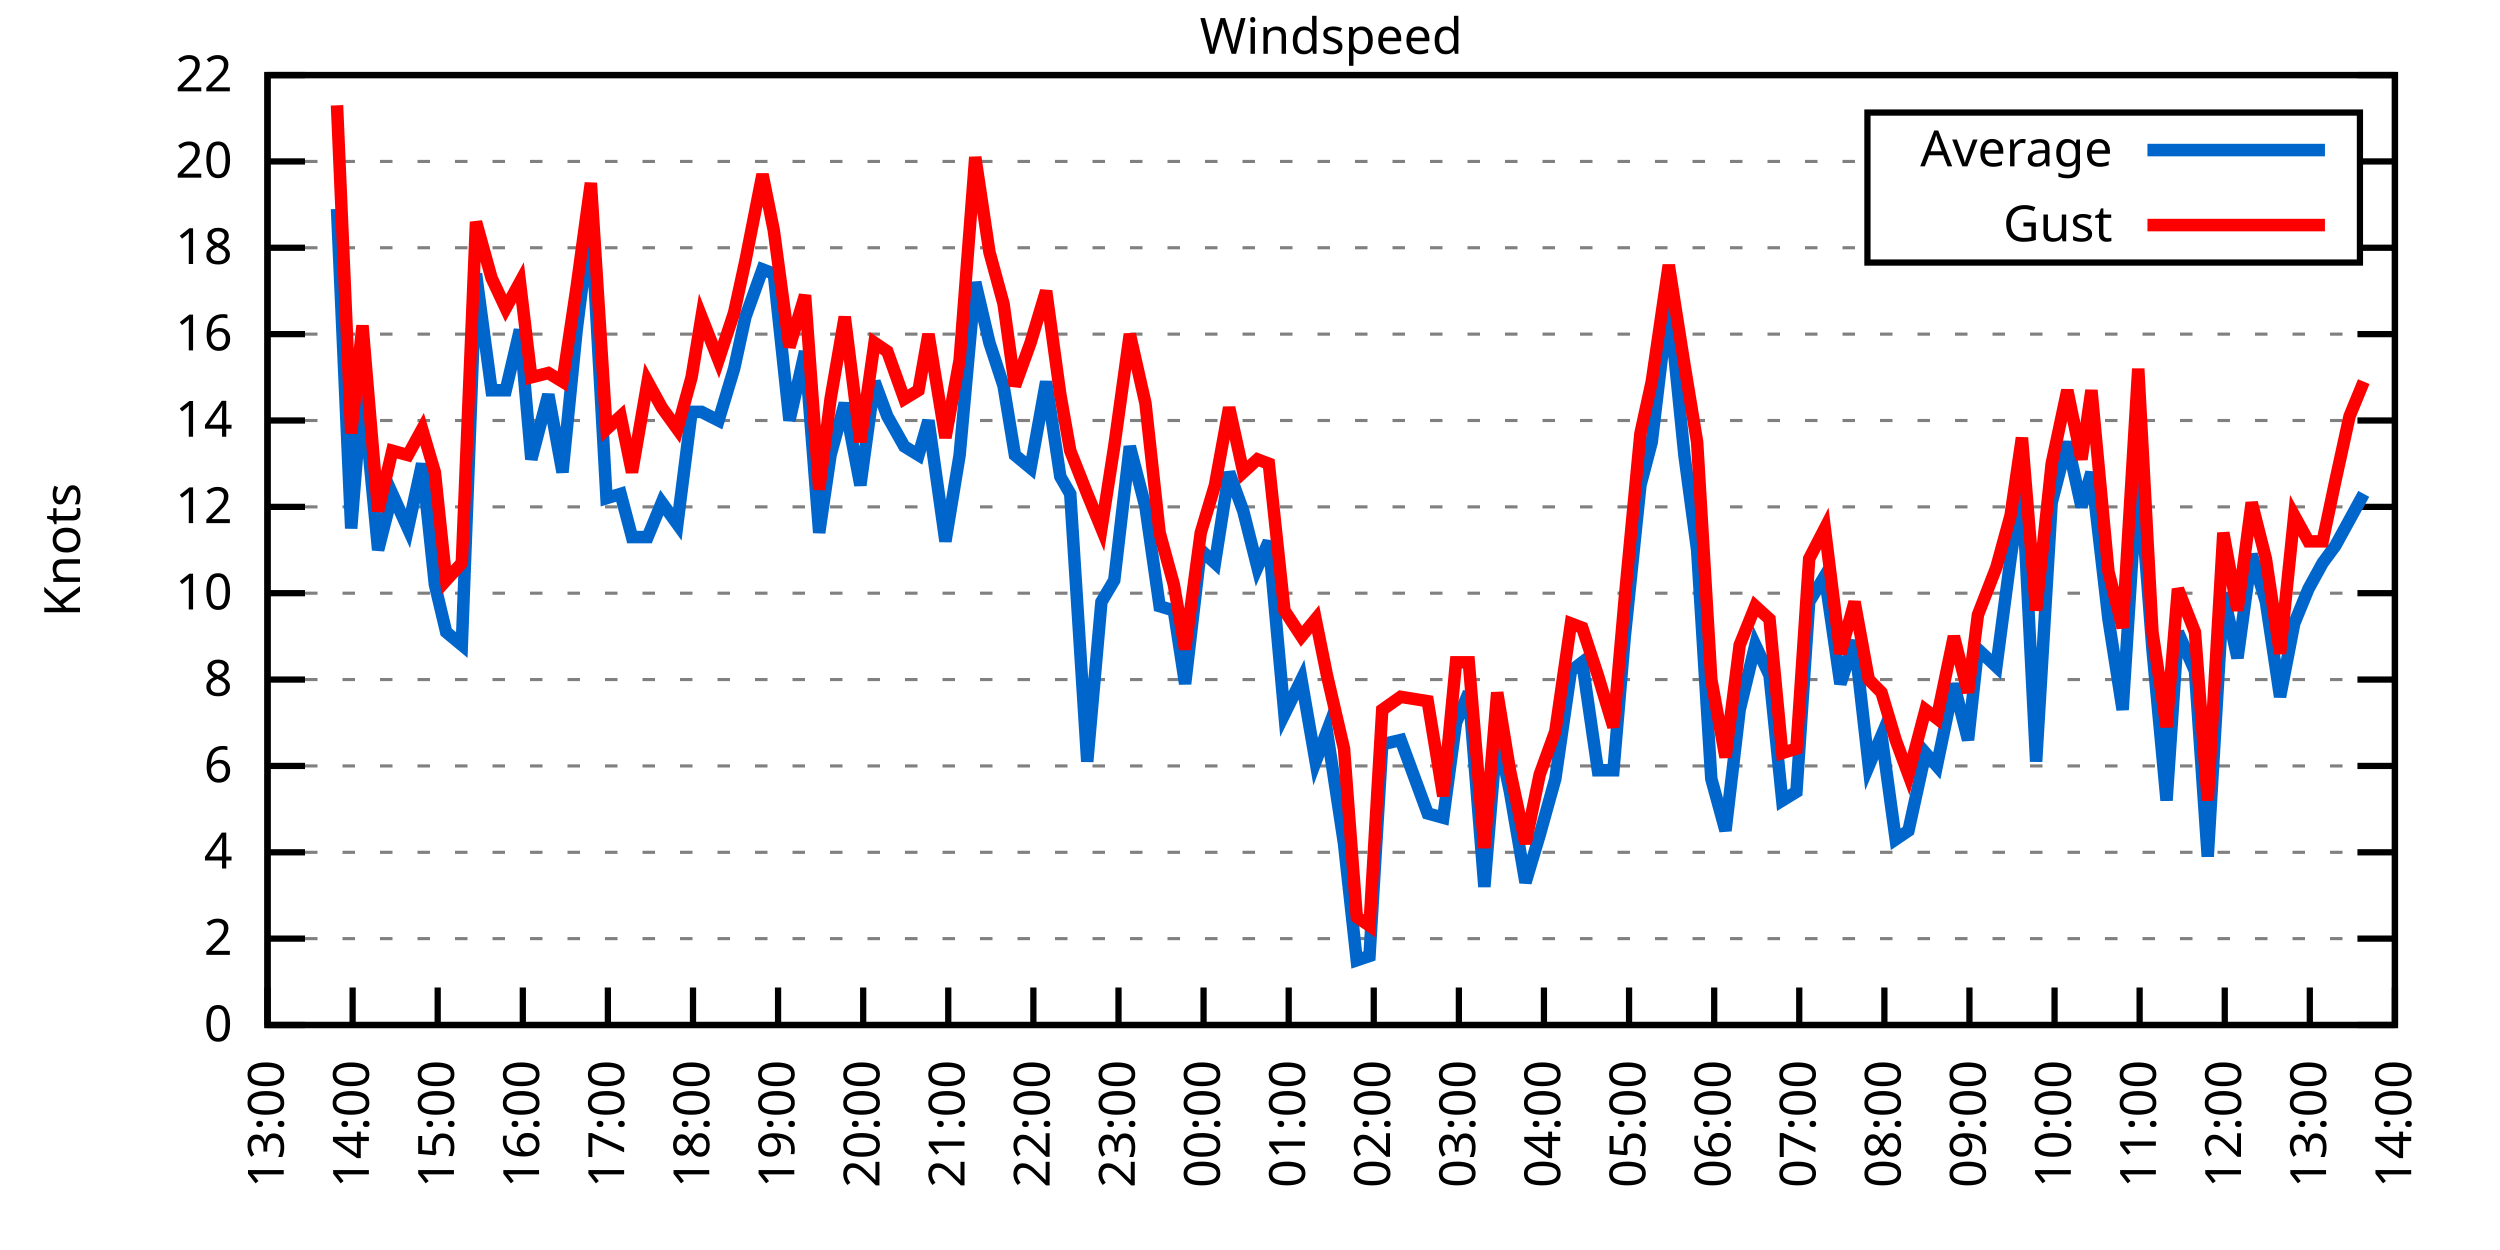
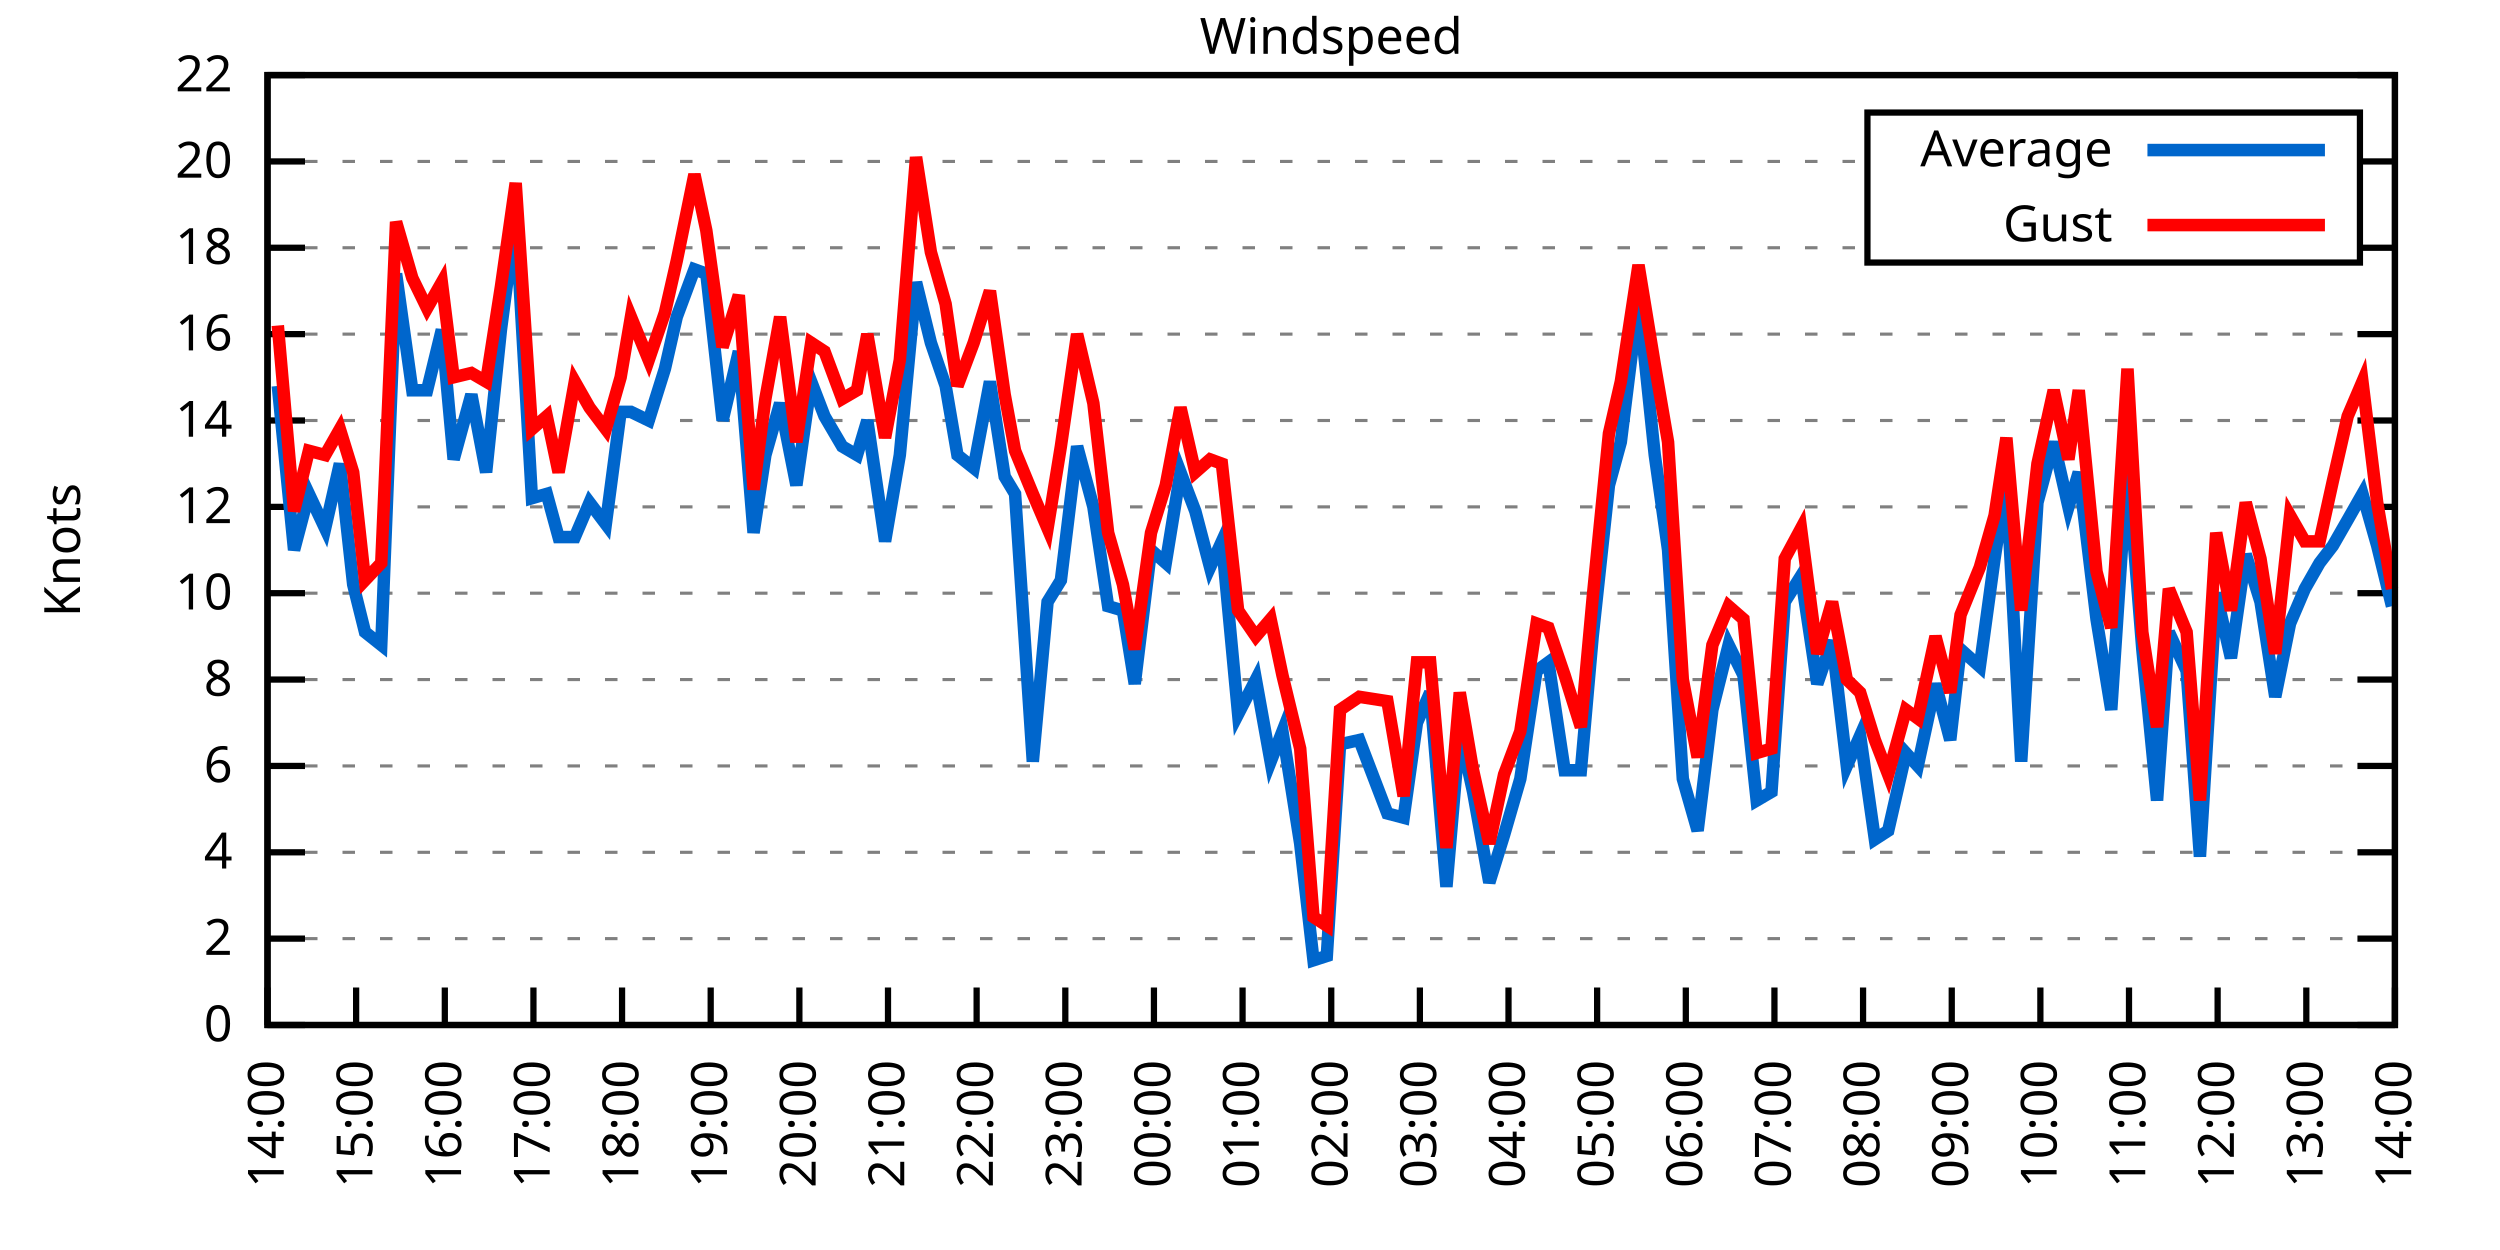
<svg xmlns="http://www.w3.org/2000/svg" xmlns:xlink="http://www.w3.org/1999/xlink" width="400" height="200" viewBox="0 0 400 200">
  <g id="gnuplot_canvas">
    <rect x="0" y="0" width="400" height="200" fill="none" />
    <defs>
      <circle id="gpDot" r="0.5" stroke-width="0.5" stroke="currentColor" />
      <path id="gpPt0" stroke-width="0.333" stroke="currentColor" d="M-1,0 h2 M0,-1 v2" />
      <path id="gpPt1" stroke-width="0.333" stroke="currentColor" d="M-1,-1 L1,1 M1,-1 L-1,1" />
      <path id="gpPt2" stroke-width="0.333" stroke="currentColor" d="M-1,0 L1,0 M0,-1 L0,1 M-1,-1 L1,1 M-1,1 L1,-1" />
      <rect id="gpPt3" stroke-width="0.333" stroke="currentColor" x="-1" y="-1" width="2" height="2" />
      <rect id="gpPt4" stroke-width="0.333" stroke="currentColor" fill="currentColor" x="-1" y="-1" width="2" height="2" />
      <circle id="gpPt5" stroke-width="0.333" stroke="currentColor" cx="0" cy="0" r="1" />
      <use xlink:href="#gpPt5" id="gpPt6" fill="currentColor" stroke="none" />
      <path id="gpPt7" stroke-width="0.333" stroke="currentColor" d="M0,-1.33 L-1.33,0.67 L1.33,0.67 z" />
      <use xlink:href="#gpPt7" id="gpPt8" fill="currentColor" stroke="none" />
      <use xlink:href="#gpPt7" id="gpPt9" stroke="currentColor" transform="rotate(180)" />
      <use xlink:href="#gpPt9" id="gpPt10" fill="currentColor" stroke="none" />
      <use xlink:href="#gpPt3" id="gpPt11" stroke="currentColor" transform="rotate(45)" />
      <use xlink:href="#gpPt11" id="gpPt12" fill="currentColor" stroke="none" />
      <path id="gpPt13" stroke-width="0.333" stroke="currentColor" d="M0,1.330 L1.265,0.411 L0.782,-1.067 L-0.782,-1.076 L-1.265,0.411 z" />
      <use xlink:href="#gpPt13" id="gpPt14" fill="currentColor" stroke="none" />
      <filter id="textbox" filterUnits="objectBoundingBox" x="0" y="0" height="1" width="1">
        <feFlood flood-color="white" flood-opacity="1" result="bgnd" />
        <feComposite in="SourceGraphic" in2="bgnd" operator="atop" />
      </filter>
      <filter id="greybox" filterUnits="objectBoundingBox" x="0" y="0" height="1" width="1">
        <feFlood flood-color="lightgrey" flood-opacity="1" result="grey" />
        <feComposite in="SourceGraphic" in2="grey" operator="atop" />
      </filter>
    </defs>
    <g fill="none" color="white" stroke="currentColor" stroke-width="1.00" stroke-linecap="butt" stroke-linejoin="miter">
</g>
    <g fill="none" color="black" stroke="currentColor" stroke-width="1.00" stroke-linecap="butt" stroke-linejoin="miter">
      <g stroke="none" shape-rendering="crispEdges">
        <polygon fill="rgb(255, 255, 255)" points="42.80,164.00 383.18,164.00 383.18,12.02 42.80,12.02 " />
      </g>
    </g>
    <g fill="none" color="black" stroke="currentColor" stroke-width="1.00" stroke-linecap="butt" stroke-linejoin="miter">
</g>
    <g fill="none" color="black" stroke="black" stroke-width="0.50" stroke-linecap="butt" stroke-linejoin="miter">
</g>
    <g fill="none" color="gray" stroke="currentColor" stroke-width="0.50" stroke-linecap="butt" stroke-linejoin="miter">
      <path stroke="gray" stroke-dasharray="2,4" class="gridline" d="M42.80,164.00 L383.19,164.00  " />
    </g>
    <g fill="none" color="gray" stroke="gray" stroke-width="1.00" stroke-linecap="butt" stroke-linejoin="miter">
</g>
    <g fill="none" color="black" stroke="currentColor" stroke-width="1.00" stroke-linecap="butt" stroke-linejoin="miter">
      <path stroke="black" d="M42.80,164.00 L48.80,164.00 M383.19,164.00 L377.19,164.00  " />
      <g transform="translate(37.20,166.60)" stroke="none" fill="black" font-family="Sans" font-size="8.00" text-anchor="end">
        <text>
          <tspan font-family="Sans"> 0</tspan>
        </text>
      </g>
    </g>
    <g fill="none" color="black" stroke="currentColor" stroke-width="1.00" stroke-linecap="butt" stroke-linejoin="miter">
</g>
    <g fill="none" color="black" stroke="black" stroke-width="0.50" stroke-linecap="butt" stroke-linejoin="miter">
</g>
    <g fill="none" color="gray" stroke="currentColor" stroke-width="0.50" stroke-linecap="butt" stroke-linejoin="miter">
      <path stroke="gray" stroke-dasharray="2,4" class="gridline" d="M42.80,150.18 L383.19,150.18  " />
    </g>
    <g fill="none" color="gray" stroke="gray" stroke-width="1.00" stroke-linecap="butt" stroke-linejoin="miter">
</g>
    <g fill="none" color="black" stroke="currentColor" stroke-width="1.00" stroke-linecap="butt" stroke-linejoin="miter">
      <path stroke="black" d="M42.80,150.18 L48.80,150.18 M383.19,150.18 L377.19,150.18  " />
      <g transform="translate(37.20,152.78)" stroke="none" fill="black" font-family="Sans" font-size="8.00" text-anchor="end">
        <text>
          <tspan font-family="Sans"> 2</tspan>
        </text>
      </g>
    </g>
    <g fill="none" color="black" stroke="currentColor" stroke-width="1.00" stroke-linecap="butt" stroke-linejoin="miter">
</g>
    <g fill="none" color="black" stroke="black" stroke-width="0.50" stroke-linecap="butt" stroke-linejoin="miter">
</g>
    <g fill="none" color="gray" stroke="currentColor" stroke-width="0.50" stroke-linecap="butt" stroke-linejoin="miter">
      <path stroke="gray" stroke-dasharray="2,4" class="gridline" d="M42.80,136.37 L383.19,136.37  " />
    </g>
    <g fill="none" color="gray" stroke="gray" stroke-width="1.00" stroke-linecap="butt" stroke-linejoin="miter">
</g>
    <g fill="none" color="black" stroke="currentColor" stroke-width="1.00" stroke-linecap="butt" stroke-linejoin="miter">
      <path stroke="black" d="M42.80,136.37 L48.80,136.37 M383.19,136.37 L377.19,136.37  " />
      <g transform="translate(37.20,138.97)" stroke="none" fill="black" font-family="Sans" font-size="8.00" text-anchor="end">
        <text>
          <tspan font-family="Sans"> 4</tspan>
        </text>
      </g>
    </g>
    <g fill="none" color="black" stroke="currentColor" stroke-width="1.00" stroke-linecap="butt" stroke-linejoin="miter">
</g>
    <g fill="none" color="black" stroke="black" stroke-width="0.50" stroke-linecap="butt" stroke-linejoin="miter">
</g>
    <g fill="none" color="gray" stroke="currentColor" stroke-width="0.50" stroke-linecap="butt" stroke-linejoin="miter">
      <path stroke="gray" stroke-dasharray="2,4" class="gridline" d="M42.80,122.55 L383.19,122.55  " />
    </g>
    <g fill="none" color="gray" stroke="gray" stroke-width="1.00" stroke-linecap="butt" stroke-linejoin="miter">
</g>
    <g fill="none" color="black" stroke="currentColor" stroke-width="1.00" stroke-linecap="butt" stroke-linejoin="miter">
      <path stroke="black" d="M42.80,122.55 L48.80,122.55 M383.19,122.55 L377.19,122.55  " />
      <g transform="translate(37.20,125.15)" stroke="none" fill="black" font-family="Sans" font-size="8.00" text-anchor="end">
        <text>
          <tspan font-family="Sans"> 6</tspan>
        </text>
      </g>
    </g>
    <g fill="none" color="black" stroke="currentColor" stroke-width="1.00" stroke-linecap="butt" stroke-linejoin="miter">
</g>
    <g fill="none" color="black" stroke="black" stroke-width="0.50" stroke-linecap="butt" stroke-linejoin="miter">
</g>
    <g fill="none" color="gray" stroke="currentColor" stroke-width="0.50" stroke-linecap="butt" stroke-linejoin="miter">
      <path stroke="gray" stroke-dasharray="2,4" class="gridline" d="M42.80,108.73 L383.19,108.73  " />
    </g>
    <g fill="none" color="gray" stroke="gray" stroke-width="1.00" stroke-linecap="butt" stroke-linejoin="miter">
</g>
    <g fill="none" color="black" stroke="currentColor" stroke-width="1.00" stroke-linecap="butt" stroke-linejoin="miter">
      <path stroke="black" d="M42.80,108.73 L48.80,108.73 M383.19,108.73 L377.19,108.73  " />
      <g transform="translate(37.20,111.33)" stroke="none" fill="black" font-family="Sans" font-size="8.00" text-anchor="end">
        <text>
          <tspan font-family="Sans"> 8</tspan>
        </text>
      </g>
    </g>
    <g fill="none" color="black" stroke="currentColor" stroke-width="1.00" stroke-linecap="butt" stroke-linejoin="miter">
</g>
    <g fill="none" color="black" stroke="black" stroke-width="0.50" stroke-linecap="butt" stroke-linejoin="miter">
</g>
    <g fill="none" color="gray" stroke="currentColor" stroke-width="0.50" stroke-linecap="butt" stroke-linejoin="miter">
      <path stroke="gray" stroke-dasharray="2,4" class="gridline" d="M42.80,94.91 L383.19,94.91  " />
    </g>
    <g fill="none" color="gray" stroke="gray" stroke-width="1.00" stroke-linecap="butt" stroke-linejoin="miter">
</g>
    <g fill="none" color="black" stroke="currentColor" stroke-width="1.00" stroke-linecap="butt" stroke-linejoin="miter">
      <path stroke="black" d="M42.80,94.91 L48.80,94.91 M383.19,94.91 L377.19,94.91  " />
      <g transform="translate(37.20,97.51)" stroke="none" fill="black" font-family="Sans" font-size="8.00" text-anchor="end">
        <text>
          <tspan font-family="Sans"> 10</tspan>
        </text>
      </g>
    </g>
    <g fill="none" color="black" stroke="currentColor" stroke-width="1.00" stroke-linecap="butt" stroke-linejoin="miter">
</g>
    <g fill="none" color="black" stroke="black" stroke-width="0.50" stroke-linecap="butt" stroke-linejoin="miter">
</g>
    <g fill="none" color="gray" stroke="currentColor" stroke-width="0.50" stroke-linecap="butt" stroke-linejoin="miter">
      <path stroke="gray" stroke-dasharray="2,4" class="gridline" d="M42.80,81.10 L383.19,81.10  " />
    </g>
    <g fill="none" color="gray" stroke="gray" stroke-width="1.00" stroke-linecap="butt" stroke-linejoin="miter">
</g>
    <g fill="none" color="black" stroke="currentColor" stroke-width="1.00" stroke-linecap="butt" stroke-linejoin="miter">
      <path stroke="black" d="M42.80,81.10 L48.80,81.10 M383.19,81.10 L377.19,81.10  " />
      <g transform="translate(37.20,83.70)" stroke="none" fill="black" font-family="Sans" font-size="8.00" text-anchor="end">
        <text>
          <tspan font-family="Sans"> 12</tspan>
        </text>
      </g>
    </g>
    <g fill="none" color="black" stroke="currentColor" stroke-width="1.00" stroke-linecap="butt" stroke-linejoin="miter">
</g>
    <g fill="none" color="black" stroke="black" stroke-width="0.50" stroke-linecap="butt" stroke-linejoin="miter">
</g>
    <g fill="none" color="gray" stroke="currentColor" stroke-width="0.50" stroke-linecap="butt" stroke-linejoin="miter">
      <path stroke="gray" stroke-dasharray="2,4" class="gridline" d="M42.80,67.28 L383.19,67.28  " />
    </g>
    <g fill="none" color="gray" stroke="gray" stroke-width="1.00" stroke-linecap="butt" stroke-linejoin="miter">
</g>
    <g fill="none" color="black" stroke="currentColor" stroke-width="1.00" stroke-linecap="butt" stroke-linejoin="miter">
      <path stroke="black" d="M42.80,67.28 L48.80,67.28 M383.19,67.28 L377.19,67.28  " />
      <g transform="translate(37.20,69.88)" stroke="none" fill="black" font-family="Sans" font-size="8.00" text-anchor="end">
        <text>
          <tspan font-family="Sans"> 14</tspan>
        </text>
      </g>
    </g>
    <g fill="none" color="black" stroke="currentColor" stroke-width="1.00" stroke-linecap="butt" stroke-linejoin="miter">
</g>
    <g fill="none" color="black" stroke="black" stroke-width="0.50" stroke-linecap="butt" stroke-linejoin="miter">
</g>
    <g fill="none" color="gray" stroke="currentColor" stroke-width="0.50" stroke-linecap="butt" stroke-linejoin="miter">
      <path stroke="gray" stroke-dasharray="2,4" class="gridline" d="M42.80,53.46 L383.19,53.46  " />
    </g>
    <g fill="none" color="gray" stroke="gray" stroke-width="1.00" stroke-linecap="butt" stroke-linejoin="miter">
</g>
    <g fill="none" color="black" stroke="currentColor" stroke-width="1.00" stroke-linecap="butt" stroke-linejoin="miter">
      <path stroke="black" d="M42.80,53.46 L48.80,53.46 M383.19,53.46 L377.19,53.46  " />
      <g transform="translate(37.20,56.06)" stroke="none" fill="black" font-family="Sans" font-size="8.00" text-anchor="end">
        <text>
          <tspan font-family="Sans"> 16</tspan>
        </text>
      </g>
    </g>
    <g fill="none" color="black" stroke="currentColor" stroke-width="1.00" stroke-linecap="butt" stroke-linejoin="miter">
</g>
    <g fill="none" color="black" stroke="black" stroke-width="0.50" stroke-linecap="butt" stroke-linejoin="miter">
</g>
    <g fill="none" color="gray" stroke="currentColor" stroke-width="0.50" stroke-linecap="butt" stroke-linejoin="miter">
      <path stroke="gray" stroke-dasharray="2,4" class="gridline" d="M42.80,39.64 L298.79,39.64 M377.59,39.64 L383.19,39.64  " />
    </g>
    <g fill="none" color="gray" stroke="gray" stroke-width="1.00" stroke-linecap="butt" stroke-linejoin="miter">
</g>
    <g fill="none" color="black" stroke="currentColor" stroke-width="1.00" stroke-linecap="butt" stroke-linejoin="miter">
      <path stroke="black" d="M42.80,39.64 L48.80,39.64 M383.19,39.64 L377.19,39.64  " />
      <g transform="translate(37.20,42.24)" stroke="none" fill="black" font-family="Sans" font-size="8.00" text-anchor="end">
        <text>
          <tspan font-family="Sans"> 18</tspan>
        </text>
      </g>
    </g>
    <g fill="none" color="black" stroke="currentColor" stroke-width="1.00" stroke-linecap="butt" stroke-linejoin="miter">
</g>
    <g fill="none" color="black" stroke="black" stroke-width="0.50" stroke-linecap="butt" stroke-linejoin="miter">
</g>
    <g fill="none" color="gray" stroke="currentColor" stroke-width="0.50" stroke-linecap="butt" stroke-linejoin="miter">
      <path stroke="gray" stroke-dasharray="2,4" class="gridline" d="M42.80,25.83 L298.79,25.83 M377.59,25.83 L383.19,25.83  " />
    </g>
    <g fill="none" color="gray" stroke="gray" stroke-width="1.00" stroke-linecap="butt" stroke-linejoin="miter">
</g>
    <g fill="none" color="black" stroke="currentColor" stroke-width="1.00" stroke-linecap="butt" stroke-linejoin="miter">
      <path stroke="black" d="M42.80,25.83 L48.80,25.83 M383.19,25.83 L377.19,25.83  " />
      <g transform="translate(37.20,28.43)" stroke="none" fill="black" font-family="Sans" font-size="8.00" text-anchor="end">
        <text>
          <tspan font-family="Sans"> 20</tspan>
        </text>
      </g>
    </g>
    <g fill="none" color="black" stroke="currentColor" stroke-width="1.00" stroke-linecap="butt" stroke-linejoin="miter">
</g>
    <g fill="none" color="black" stroke="black" stroke-width="0.50" stroke-linecap="butt" stroke-linejoin="miter">
</g>
    <g fill="none" color="gray" stroke="currentColor" stroke-width="0.50" stroke-linecap="butt" stroke-linejoin="miter">
      <path stroke="gray" stroke-dasharray="2,4" class="gridline" d="M42.80,12.01 L383.19,12.01  " />
    </g>
    <g fill="none" color="gray" stroke="gray" stroke-width="1.00" stroke-linecap="butt" stroke-linejoin="miter">
</g>
    <g fill="none" color="black" stroke="currentColor" stroke-width="1.00" stroke-linecap="butt" stroke-linejoin="miter">
      <path stroke="black" d="M42.80,12.01 L48.80,12.01 M383.19,12.01 L377.19,12.01  " />
      <g transform="translate(37.20,14.61)" stroke="none" fill="black" font-family="Sans" font-size="8.00" text-anchor="end">
        <text>
          <tspan font-family="Sans"> 22</tspan>
        </text>
      </g>
    </g>
    <g fill="none" color="black" stroke="currentColor" stroke-width="1.00" stroke-linecap="butt" stroke-linejoin="miter">
      <path stroke="black" d="M42.80,164.00 L42.80,158.00  " />
      <g transform="translate(45.40,169.60) rotate(270.00)" stroke="none" fill="black" font-family="Sans" font-size="8.00" text-anchor="end">
        <text>
-           <tspan font-family="Sans">13:00</tspan>
-         </text>
-       </g>
-     </g>
-     <g fill="none" color="black" stroke="currentColor" stroke-width="1.00" stroke-linecap="butt" stroke-linejoin="miter">
-       <path stroke="black" d="M56.42,164.00 L56.42,158.00  " />
-       <g transform="translate(59.02,169.60) rotate(270.00)" stroke="none" fill="black" font-family="Sans" font-size="8.00" text-anchor="end">
-         <text>
          <tspan font-family="Sans">14:00</tspan>
        </text>
      </g>
    </g>
    <g fill="none" color="black" stroke="currentColor" stroke-width="1.00" stroke-linecap="butt" stroke-linejoin="miter">
-       <path stroke="black" d="M70.03,164.00 L70.03,158.00  " />
-       <g transform="translate(72.63,169.60) rotate(270.00)" stroke="none" fill="black" font-family="Sans" font-size="8.00" text-anchor="end">
+       <path stroke="black" d="M56.98,164.00 L56.98,158.00  " />
+       <g transform="translate(59.58,169.60) rotate(270.00)" stroke="none" fill="black" font-family="Sans" font-size="8.00" text-anchor="end">
        <text>
          <tspan font-family="Sans">15:00</tspan>
        </text>
      </g>
    </g>
    <g fill="none" color="black" stroke="currentColor" stroke-width="1.00" stroke-linecap="butt" stroke-linejoin="miter">
-       <path stroke="black" d="M83.65,164.00 L83.65,158.00  " />
-       <g transform="translate(86.25,169.60) rotate(270.00)" stroke="none" fill="black" font-family="Sans" font-size="8.00" text-anchor="end">
+       <path stroke="black" d="M71.17,164.00 L71.17,158.00  " />
+       <g transform="translate(73.77,169.60) rotate(270.00)" stroke="none" fill="black" font-family="Sans" font-size="8.00" text-anchor="end">
        <text>
          <tspan font-family="Sans">16:00</tspan>
        </text>
      </g>
    </g>
    <g fill="none" color="black" stroke="currentColor" stroke-width="1.00" stroke-linecap="butt" stroke-linejoin="miter">
-       <path stroke="black" d="M97.26,164.00 L97.26,158.00  " />
-       <g transform="translate(99.86,169.60) rotate(270.00)" stroke="none" fill="black" font-family="Sans" font-size="8.00" text-anchor="end">
+       <path stroke="black" d="M85.35,164.00 L85.35,158.00  " />
+       <g transform="translate(87.95,169.60) rotate(270.00)" stroke="none" fill="black" font-family="Sans" font-size="8.00" text-anchor="end">
        <text>
          <tspan font-family="Sans">17:00</tspan>
        </text>
      </g>
    </g>
    <g fill="none" color="black" stroke="currentColor" stroke-width="1.00" stroke-linecap="butt" stroke-linejoin="miter">
-       <path stroke="black" d="M110.88,164.00 L110.88,158.00  " />
-       <g transform="translate(113.48,169.60) rotate(270.00)" stroke="none" fill="black" font-family="Sans" font-size="8.00" text-anchor="end">
+       <path stroke="black" d="M99.53,164.00 L99.53,158.00  " />
+       <g transform="translate(102.13,169.60) rotate(270.00)" stroke="none" fill="black" font-family="Sans" font-size="8.00" text-anchor="end">
        <text>
          <tspan font-family="Sans">18:00</tspan>
        </text>
      </g>
    </g>
    <g fill="none" color="black" stroke="currentColor" stroke-width="1.00" stroke-linecap="butt" stroke-linejoin="miter">
-       <path stroke="black" d="M124.49,164.00 L124.49,158.00  " />
-       <g transform="translate(127.09,169.60) rotate(270.00)" stroke="none" fill="black" font-family="Sans" font-size="8.00" text-anchor="end">
+       <path stroke="black" d="M113.71,164.00 L113.71,158.00  " />
+       <g transform="translate(116.31,169.60) rotate(270.00)" stroke="none" fill="black" font-family="Sans" font-size="8.00" text-anchor="end">
        <text>
          <tspan font-family="Sans">19:00</tspan>
        </text>
      </g>
    </g>
    <g fill="none" color="black" stroke="currentColor" stroke-width="1.00" stroke-linecap="butt" stroke-linejoin="miter">
-       <path stroke="black" d="M138.11,164.00 L138.11,158.00  " />
-       <g transform="translate(140.71,169.60) rotate(270.00)" stroke="none" fill="black" font-family="Sans" font-size="8.00" text-anchor="end">
+       <path stroke="black" d="M127.90,164.00 L127.90,158.00  " />
+       <g transform="translate(130.50,169.60) rotate(270.00)" stroke="none" fill="black" font-family="Sans" font-size="8.00" text-anchor="end">
        <text>
          <tspan font-family="Sans">20:00</tspan>
        </text>
      </g>
    </g>
    <g fill="none" color="black" stroke="currentColor" stroke-width="1.00" stroke-linecap="butt" stroke-linejoin="miter">
-       <path stroke="black" d="M151.72,164.00 L151.72,158.00  " />
-       <g transform="translate(154.32,169.60) rotate(270.00)" stroke="none" fill="black" font-family="Sans" font-size="8.00" text-anchor="end">
+       <path stroke="black" d="M142.08,164.00 L142.08,158.00  " />
+       <g transform="translate(144.68,169.60) rotate(270.00)" stroke="none" fill="black" font-family="Sans" font-size="8.00" text-anchor="end">
        <text>
          <tspan font-family="Sans">21:00</tspan>
        </text>
      </g>
    </g>
    <g fill="none" color="black" stroke="currentColor" stroke-width="1.00" stroke-linecap="butt" stroke-linejoin="miter">
-       <path stroke="black" d="M165.34,164.00 L165.34,158.00  " />
-       <g transform="translate(167.94,169.60) rotate(270.00)" stroke="none" fill="black" font-family="Sans" font-size="8.00" text-anchor="end">
+       <path stroke="black" d="M156.26,164.00 L156.26,158.00  " />
+       <g transform="translate(158.86,169.60) rotate(270.00)" stroke="none" fill="black" font-family="Sans" font-size="8.00" text-anchor="end">
        <text>
          <tspan font-family="Sans">22:00</tspan>
        </text>
      </g>
    </g>
    <g fill="none" color="black" stroke="currentColor" stroke-width="1.00" stroke-linecap="butt" stroke-linejoin="miter">
-       <path stroke="black" d="M178.96,164.00 L178.96,158.00  " />
-       <g transform="translate(181.56,169.60) rotate(270.00)" stroke="none" fill="black" font-family="Sans" font-size="8.00" text-anchor="end">
+       <path stroke="black" d="M170.45,164.00 L170.45,158.00  " />
+       <g transform="translate(173.05,169.60) rotate(270.00)" stroke="none" fill="black" font-family="Sans" font-size="8.00" text-anchor="end">
        <text>
          <tspan font-family="Sans">23:00</tspan>
        </text>
      </g>
    </g>
    <g fill="none" color="black" stroke="currentColor" stroke-width="1.00" stroke-linecap="butt" stroke-linejoin="miter">
-       <path stroke="black" d="M192.57,164.00 L192.57,158.00  " />
-       <g transform="translate(195.17,169.60) rotate(270.00)" stroke="none" fill="black" font-family="Sans" font-size="8.00" text-anchor="end">
+       <path stroke="black" d="M184.63,164.00 L184.63,158.00  " />
+       <g transform="translate(187.23,169.60) rotate(270.00)" stroke="none" fill="black" font-family="Sans" font-size="8.00" text-anchor="end">
        <text>
          <tspan font-family="Sans">00:00</tspan>
        </text>
      </g>
    </g>
    <g fill="none" color="black" stroke="currentColor" stroke-width="1.00" stroke-linecap="butt" stroke-linejoin="miter">
-       <path stroke="black" d="M206.19,164.00 L206.19,158.00  " />
-       <g transform="translate(208.79,169.60) rotate(270.00)" stroke="none" fill="black" font-family="Sans" font-size="8.00" text-anchor="end">
+       <path stroke="black" d="M198.81,164.00 L198.81,158.00  " />
+       <g transform="translate(201.41,169.60) rotate(270.00)" stroke="none" fill="black" font-family="Sans" font-size="8.00" text-anchor="end">
        <text>
          <tspan font-family="Sans">01:00</tspan>
        </text>
      </g>
    </g>
    <g fill="none" color="black" stroke="currentColor" stroke-width="1.00" stroke-linecap="butt" stroke-linejoin="miter">
-       <path stroke="black" d="M219.80,164.00 L219.80,158.00  " />
-       <g transform="translate(222.40,169.60) rotate(270.00)" stroke="none" fill="black" font-family="Sans" font-size="8.00" text-anchor="end">
+       <path stroke="black" d="M213.00,164.00 L213.00,158.00  " />
+       <g transform="translate(215.60,169.60) rotate(270.00)" stroke="none" fill="black" font-family="Sans" font-size="8.00" text-anchor="end">
        <text>
          <tspan font-family="Sans">02:00</tspan>
        </text>
      </g>
    </g>
    <g fill="none" color="black" stroke="currentColor" stroke-width="1.00" stroke-linecap="butt" stroke-linejoin="miter">
-       <path stroke="black" d="M233.42,164.00 L233.42,158.00  " />
-       <g transform="translate(236.02,169.60) rotate(270.00)" stroke="none" fill="black" font-family="Sans" font-size="8.00" text-anchor="end">
+       <path stroke="black" d="M227.18,164.00 L227.18,158.00  " />
+       <g transform="translate(229.78,169.60) rotate(270.00)" stroke="none" fill="black" font-family="Sans" font-size="8.00" text-anchor="end">
        <text>
          <tspan font-family="Sans">03:00</tspan>
        </text>
      </g>
    </g>
    <g fill="none" color="black" stroke="currentColor" stroke-width="1.00" stroke-linecap="butt" stroke-linejoin="miter">
-       <path stroke="black" d="M247.03,164.00 L247.03,158.00  " />
-       <g transform="translate(249.63,169.60) rotate(270.00)" stroke="none" fill="black" font-family="Sans" font-size="8.00" text-anchor="end">
+       <path stroke="black" d="M241.36,164.00 L241.36,158.00  " />
+       <g transform="translate(243.96,169.60) rotate(270.00)" stroke="none" fill="black" font-family="Sans" font-size="8.00" text-anchor="end">
        <text>
          <tspan font-family="Sans">04:00</tspan>
        </text>
      </g>
    </g>
    <g fill="none" color="black" stroke="currentColor" stroke-width="1.00" stroke-linecap="butt" stroke-linejoin="miter">
-       <path stroke="black" d="M260.65,164.00 L260.65,158.00  " />
-       <g transform="translate(263.25,169.60) rotate(270.00)" stroke="none" fill="black" font-family="Sans" font-size="8.00" text-anchor="end">
+       <path stroke="black" d="M255.54,164.00 L255.54,158.00  " />
+       <g transform="translate(258.14,169.60) rotate(270.00)" stroke="none" fill="black" font-family="Sans" font-size="8.00" text-anchor="end">
        <text>
          <tspan font-family="Sans">05:00</tspan>
        </text>
      </g>
    </g>
    <g fill="none" color="black" stroke="currentColor" stroke-width="1.00" stroke-linecap="butt" stroke-linejoin="miter">
-       <path stroke="black" d="M274.27,164.00 L274.27,158.00  " />
-       <g transform="translate(276.87,169.60) rotate(270.00)" stroke="none" fill="black" font-family="Sans" font-size="8.00" text-anchor="end">
+       <path stroke="black" d="M269.73,164.00 L269.73,158.00  " />
+       <g transform="translate(272.33,169.60) rotate(270.00)" stroke="none" fill="black" font-family="Sans" font-size="8.00" text-anchor="end">
        <text>
          <tspan font-family="Sans">06:00</tspan>
        </text>
      </g>
    </g>
    <g fill="none" color="black" stroke="currentColor" stroke-width="1.00" stroke-linecap="butt" stroke-linejoin="miter">
-       <path stroke="black" d="M287.88,164.00 L287.88,158.00  " />
-       <g transform="translate(290.48,169.60) rotate(270.00)" stroke="none" fill="black" font-family="Sans" font-size="8.00" text-anchor="end">
+       <path stroke="black" d="M283.91,164.00 L283.91,158.00  " />
+       <g transform="translate(286.51,169.60) rotate(270.00)" stroke="none" fill="black" font-family="Sans" font-size="8.00" text-anchor="end">
        <text>
          <tspan font-family="Sans">07:00</tspan>
        </text>
      </g>
    </g>
    <g fill="none" color="black" stroke="currentColor" stroke-width="1.00" stroke-linecap="butt" stroke-linejoin="miter">
-       <path stroke="black" d="M301.50,164.00 L301.50,158.00  " />
-       <g transform="translate(304.10,169.60) rotate(270.00)" stroke="none" fill="black" font-family="Sans" font-size="8.00" text-anchor="end">
+       <path stroke="black" d="M298.09,164.00 L298.09,158.00  " />
+       <g transform="translate(300.69,169.60) rotate(270.00)" stroke="none" fill="black" font-family="Sans" font-size="8.00" text-anchor="end">
        <text>
          <tspan font-family="Sans">08:00</tspan>
        </text>
      </g>
    </g>
    <g fill="none" color="black" stroke="currentColor" stroke-width="1.00" stroke-linecap="butt" stroke-linejoin="miter">
-       <path stroke="black" d="M315.11,164.00 L315.11,158.00  " />
-       <g transform="translate(317.71,169.60) rotate(270.00)" stroke="none" fill="black" font-family="Sans" font-size="8.00" text-anchor="end">
+       <path stroke="black" d="M312.28,164.00 L312.28,158.00  " />
+       <g transform="translate(314.88,169.60) rotate(270.00)" stroke="none" fill="black" font-family="Sans" font-size="8.00" text-anchor="end">
        <text>
          <tspan font-family="Sans">09:00</tspan>
        </text>
      </g>
    </g>
    <g fill="none" color="black" stroke="currentColor" stroke-width="1.00" stroke-linecap="butt" stroke-linejoin="miter">
-       <path stroke="black" d="M328.73,164.00 L328.73,158.00  " />
-       <g transform="translate(331.33,169.60) rotate(270.00)" stroke="none" fill="black" font-family="Sans" font-size="8.00" text-anchor="end">
+       <path stroke="black" d="M326.46,164.00 L326.46,158.00  " />
+       <g transform="translate(329.06,169.60) rotate(270.00)" stroke="none" fill="black" font-family="Sans" font-size="8.00" text-anchor="end">
        <text>
          <tspan font-family="Sans">10:00</tspan>
        </text>
      </g>
    </g>
    <g fill="none" color="black" stroke="currentColor" stroke-width="1.00" stroke-linecap="butt" stroke-linejoin="miter">
-       <path stroke="black" d="M342.34,164.00 L342.34,158.00  " />
-       <g transform="translate(344.94,169.60) rotate(270.00)" stroke="none" fill="black" font-family="Sans" font-size="8.00" text-anchor="end">
+       <path stroke="black" d="M340.64,164.00 L340.64,158.00  " />
+       <g transform="translate(343.24,169.60) rotate(270.00)" stroke="none" fill="black" font-family="Sans" font-size="8.00" text-anchor="end">
        <text>
          <tspan font-family="Sans">11:00</tspan>
        </text>
      </g>
    </g>
    <g fill="none" color="black" stroke="currentColor" stroke-width="1.00" stroke-linecap="butt" stroke-linejoin="miter">
-       <path stroke="black" d="M355.96,164.00 L355.96,158.00  " />
-       <g transform="translate(358.56,169.60) rotate(270.00)" stroke="none" fill="black" font-family="Sans" font-size="8.00" text-anchor="end">
+       <path stroke="black" d="M354.82,164.00 L354.82,158.00  " />
+       <g transform="translate(357.42,169.60) rotate(270.00)" stroke="none" fill="black" font-family="Sans" font-size="8.00" text-anchor="end">
        <text>
          <tspan font-family="Sans">12:00</tspan>
        </text>
      </g>
    </g>
    <g fill="none" color="black" stroke="currentColor" stroke-width="1.00" stroke-linecap="butt" stroke-linejoin="miter">
-       <path stroke="black" d="M369.57,164.00 L369.57,158.00  " />
-       <g transform="translate(372.17,169.60) rotate(270.00)" stroke="none" fill="black" font-family="Sans" font-size="8.00" text-anchor="end">
+       <path stroke="black" d="M369.01,164.00 L369.01,158.00  " />
+       <g transform="translate(371.61,169.60) rotate(270.00)" stroke="none" fill="black" font-family="Sans" font-size="8.00" text-anchor="end">
        <text>
          <tspan font-family="Sans">13:00</tspan>
        </text>
      </g>
    </g>
    <g fill="none" color="black" stroke="currentColor" stroke-width="1.00" stroke-linecap="butt" stroke-linejoin="miter">
      <path stroke="black" d="M383.19,164.00 L383.19,158.00  " />
      <g transform="translate(385.79,169.60) rotate(270.00)" stroke="none" fill="black" font-family="Sans" font-size="8.00" text-anchor="end">
        <text>
          <tspan font-family="Sans">14:00</tspan>
        </text>
      </g>
    </g>
    <g fill="none" color="black" stroke="currentColor" stroke-width="1.00" stroke-linecap="butt" stroke-linejoin="miter">
</g>
    <g fill="none" color="black" stroke="currentColor" stroke-width="1.00" stroke-linecap="butt" stroke-linejoin="miter">
      <path stroke="black" d="M42.80,12.01 L42.80,164.00 L383.19,164.00 L383.19,12.01 L42.80,12.01 Z  " />
    </g>
    <g fill="none" color="black" stroke="currentColor" stroke-width="1.00" stroke-linecap="butt" stroke-linejoin="miter">
</g>
    <g fill="none" color="black" stroke="currentColor" stroke-width="1.00" stroke-linecap="butt" stroke-linejoin="miter">
      <path stroke="black" d="M298.79,42.01 L298.79,18.01 L377.59,18.01 L377.59,42.01 L298.79,42.01 Z  " />
    </g>
    <g id="Windspeed_plot_1">
      <g fill="none" color="white" stroke="black" stroke-width="2.00" stroke-linecap="butt" stroke-linejoin="miter">
</g>
      <g fill="none" color="black" stroke="currentColor" stroke-width="2.00" stroke-linecap="butt" stroke-linejoin="miter">
        <g transform="translate(337.99,26.61)" stroke="none" fill="black" font-family="Sans" font-size="8.00" text-anchor="end">
          <text>
            <tspan font-family="Sans">Average</tspan>
          </text>
        </g>
      </g>
      <g fill="none" color="black" stroke="currentColor" stroke-width="2.00" stroke-linecap="butt" stroke-linejoin="miter">
-         <path stroke="rgb(  0, 102, 204)" d="M343.59,24.01 L371.99,24.01 M53.92,33.43 L56.19,84.55 L58.00,61.75 L60.50,88.00 L62.77,79.02 L65.27,84.55   L67.54,74.19 L69.58,93.53 L71.39,101.13 L73.89,103.20 L76.16,43.79 L78.65,62.44 L80.92,62.44 L83.19,52.77   L85.01,73.50 L87.73,63.13 L90.00,75.57 L92.27,52.77 L94.54,34.81 L97.04,79.71 L99.30,79.02 L101.12,85.93   L103.62,85.93 L105.89,80.41 L108.38,83.86 L110.65,65.90 L112.24,65.90 L114.96,67.28 L117.46,58.99 L119.27,50.70   L122.00,43.10 L123.81,43.79 L126.31,67.28 L128.81,56.23 L131.07,85.24 L132.89,72.81 L135.16,64.52 L137.66,77.64   L139.92,61.06 L141.97,66.59 L144.69,71.42 L146.96,72.81 L148.55,67.28 L151.27,86.62 L153.54,72.81 L156.04,45.17   L158.31,54.84 L160.57,61.75 L162.39,72.81 L164.89,74.88 L167.38,61.06 L169.65,76.26 L171.24,79.02 L173.96,121.86   L176.23,96.30 L178.28,92.84 L180.77,71.42 L183.27,81.10 L185.54,96.99 L187.81,97.68 L189.62,109.42 L192.12,88.00   L194.39,90.08 L196.66,75.57 L198.93,81.79 L201.19,90.77 L203.01,86.62 L205.51,114.26 L208.23,108.73 L210.50,121.86   L212.31,117.02 L215.04,134.98 L217.08,153.64 L219.12,152.95 L221.16,119.09 L224.11,118.40 L228.43,130.15 L230.92,130.84   L232.96,115.64 L235.01,110.80 L237.50,141.89 L239.55,117.02 L241.59,126.69 L244.08,141.20 L246.35,133.60 L248.85,124.62   L251.35,107.35 L253.16,105.97 L255.66,123.24 L258.15,123.24 L259.97,101.82 L262.47,77.64 L264.28,70.73 L267.00,47.93   L269.50,72.81 L271.54,88.00 L273.81,124.62 L276.08,132.91 L278.35,113.57 L280.85,103.20 L283.12,108.04 L285.16,128.08   L287.43,126.69 L289.47,96.30 L291.97,92.15 L294.46,109.42 L296.73,102.51 L299.00,122.55 L301.04,117.71 L303.31,134.29   L305.35,132.91 L308.08,120.48 L309.89,122.55 L312.62,109.42 L314.89,118.40 L316.47,103.89 L319.42,106.66 L321.69,89.39   L323.51,76.95 L325.78,121.86 L328.27,80.41 L330.77,70.73 L333.04,81.10 L334.63,75.57 L337.35,99.06 L339.62,113.57   L342.12,74.19 L344.39,103.89 L346.65,128.08 L348.47,101.13 L351.19,107.35 L353.24,137.06 L355.73,94.91 L358.00,105.28   L360.27,88.70 L362.54,96.30 L364.81,111.49 L367.08,99.75 L369.35,94.22 L371.62,90.08 L373.66,87.31 L375.93,83.17   L378.20,79.02  " />
+         <path stroke="rgb(  0, 102, 204)" d="M343.59,24.01 L371.99,24.01 M44.45,61.75 L47.05,88.00 L49.42,79.02 L52.02,84.55 L54.38,74.19 L56.51,93.53   L58.40,101.13 L61.00,103.20 L63.37,43.79 L65.97,62.44 L68.33,62.44 L70.69,52.77 L72.58,73.50 L75.42,63.13   L77.78,75.57 L80.15,52.77 L82.51,34.81 L85.11,79.71 L87.48,79.02 L89.37,85.93 L91.97,85.93 L94.33,80.41   L96.93,83.86 L99.30,65.90 L100.95,65.90 L103.79,67.28 L106.39,58.99 L108.28,50.70 L111.11,43.10 L113.01,43.79   L115.61,67.28 L118.21,56.23 L120.57,85.24 L122.46,72.81 L124.82,64.52 L127.42,77.64 L129.79,61.06 L131.92,66.59   L134.75,71.42 L137.12,72.81 L138.77,67.28 L141.61,86.62 L143.97,72.81 L146.57,45.17 L148.94,54.84 L151.30,61.75   L153.19,72.81 L155.79,74.88 L158.39,61.06 L160.75,76.26 L162.41,79.02 L165.25,121.86 L167.61,96.30 L169.74,92.84   L172.34,71.42 L174.94,81.10 L177.30,96.99 L179.67,97.68 L181.56,109.42 L184.16,88.00 L186.52,90.08 L188.88,75.57   L191.25,81.79 L193.61,90.77 L195.50,86.62 L198.10,114.26 L200.94,108.73 L203.30,121.86 L205.19,117.02 L208.03,134.98   L210.16,153.64 L212.29,152.95 L214.41,119.09 L217.49,118.40 L221.98,130.15 L224.58,130.84 L226.71,115.64 L228.83,110.80   L231.43,141.89 L233.56,117.02 L235.69,126.69 L238.29,141.20 L240.65,133.60 L243.25,124.62 L245.85,107.35 L247.74,105.97   L250.34,123.24 L252.94,123.24 L254.83,101.82 L257.43,77.64 L259.33,70.73 L262.16,47.93 L264.76,72.81 L266.89,88.00   L269.25,124.62 L271.62,132.91 L273.98,113.57 L276.58,103.20 L278.95,108.04 L281.07,128.08 L283.44,126.69 L285.56,96.30   L288.16,92.15 L290.76,109.42 L293.13,102.51 L295.49,122.55 L297.62,117.71 L299.98,134.29 L302.11,132.91 L304.95,120.48   L306.84,122.55 L309.68,109.42 L312.04,118.40 L313.69,103.89 L316.77,106.66 L319.13,89.39 L321.02,76.95 L323.39,121.86   L325.99,80.41 L328.59,70.73 L330.95,81.10 L332.60,75.57 L335.44,99.06 L337.80,113.57 L340.40,74.19 L342.77,103.89   L345.13,128.08 L347.02,101.13 L349.86,107.35 L351.99,137.06 L354.59,94.91 L356.95,105.28 L359.32,88.70 L361.68,96.30   L364.04,111.49 L366.41,99.75 L368.77,94.22 L371.13,90.08 L373.26,87.31 L375.63,83.17 L377.99,79.02 L380.35,87.31   L382.72,96.99  " />
      </g>
    </g>
    <g id="Windspeed_plot_2">
      <g fill="none" color="black" stroke="currentColor" stroke-width="2.00" stroke-linecap="butt" stroke-linejoin="miter">
        <g transform="translate(337.99,38.61)" stroke="none" fill="black" font-family="Sans" font-size="8.00" text-anchor="end">
          <text>
            <tspan font-family="Sans">Gust</tspan>
          </text>
        </g>
      </g>
      <g fill="none" color="black" stroke="currentColor" stroke-width="2.00" stroke-linecap="butt" stroke-linejoin="miter">
-         <path stroke="rgb(255,   0,   0)" d="M343.59,36.01 L371.99,36.01 M53.92,16.85 L56.19,69.35 L58.00,52.08 L60.50,81.79 L62.77,72.12 L65.27,72.81   L67.54,68.66 L69.58,75.57 L71.39,92.84 L73.89,90.08 L76.16,35.50 L78.65,44.48 L80.92,49.32 L83.19,45.17   L85.01,60.37 L87.73,59.68 L90.00,61.06 L92.27,45.86 L94.54,29.28 L97.04,68.66 L99.30,66.59 L101.12,75.57   L103.62,61.06 L105.89,65.21 L108.38,68.66 L110.65,60.37 L112.24,50.70 L114.96,57.61 L117.46,50.01 L119.27,41.72   L122.00,27.90 L123.81,36.88 L126.31,55.53 L128.81,47.24 L131.07,78.33 L132.89,63.82 L135.16,50.70 L137.66,70.73   L139.92,54.84 L141.97,56.23 L144.69,63.82 L146.96,62.44 L148.55,53.46 L151.27,70.04 L153.54,57.61 L156.04,25.14   L158.31,40.34 L160.57,48.63 L162.39,61.75 L164.89,54.84 L167.38,46.55 L169.65,63.13 L171.24,72.12 L173.96,79.02   L176.23,84.55 L178.28,71.42 L180.77,53.46 L183.27,64.52 L185.54,85.24 L187.81,93.53 L189.62,103.89 L192.12,85.24   L194.39,77.64 L196.66,65.21 L198.93,75.57 L201.19,73.50 L203.01,74.19 L205.51,97.68 L208.23,101.82 L210.50,99.06   L212.31,108.04 L215.04,119.78 L217.08,146.73 L219.12,148.11 L221.16,113.57 L224.11,111.49 L228.43,112.19 L230.92,127.38   L232.96,105.97 L235.01,105.97 L237.50,135.67 L239.55,110.80 L241.59,123.24 L244.08,134.98 L246.35,123.93 L248.85,117.02   L251.35,99.75 L253.16,100.44 L255.66,108.04 L258.15,116.33 L259.97,95.60 L262.47,69.35 L264.28,61.06 L267.00,42.41   L269.50,58.30 L271.54,70.73 L273.81,108.73 L276.08,121.17 L278.35,103.20 L280.85,96.99 L283.12,99.06 L285.16,120.48   L287.43,119.78 L289.47,89.39 L291.97,84.55 L294.46,104.59 L296.73,96.30 L299.00,108.73 L301.04,110.80 L303.31,118.40   L305.35,123.93 L308.08,113.57 L309.89,114.95 L312.62,101.82 L314.89,110.80 L316.47,98.37 L319.42,90.77 L321.69,82.48   L323.51,70.04 L325.78,97.68 L328.27,74.19 L330.77,62.44 L333.04,73.50 L334.63,62.44 L337.35,91.46 L339.62,100.44   L342.12,58.99 L344.39,101.13 L346.65,116.33 L348.47,94.22 L351.19,101.13 L353.24,128.08 L355.73,85.24 L358.00,97.68   L360.27,80.41 L362.54,89.39 L364.81,104.59 L367.08,82.48 L369.35,86.62 L371.62,86.62 L373.66,76.95 L375.93,66.59   L378.20,61.06  " />
+         <path stroke="rgb(255,   0,   0)" d="M343.59,36.01 L371.99,36.01 M44.45,52.08 L47.05,81.79 L49.42,72.12 L52.02,72.81 L54.38,68.66 L56.51,75.57   L58.40,92.84 L61.00,90.08 L63.37,35.50 L65.97,44.48 L68.33,49.32 L70.69,45.17 L72.58,60.37 L75.42,59.68   L77.78,61.06 L80.15,45.86 L82.51,29.28 L85.11,68.66 L87.48,66.59 L89.37,75.57 L91.97,61.06 L94.33,65.21   L96.93,68.66 L99.30,60.37 L100.95,50.70 L103.79,57.61 L106.39,50.01 L108.28,41.72 L111.11,27.90 L113.01,36.88   L115.61,55.53 L118.21,47.24 L120.57,78.33 L122.46,63.82 L124.82,50.70 L127.42,70.73 L129.79,54.84 L131.92,56.23   L134.75,63.82 L137.12,62.44 L138.77,53.46 L141.61,70.04 L143.97,57.61 L146.57,25.14 L148.94,40.34 L151.30,48.63   L153.19,61.75 L155.79,54.84 L158.39,46.55 L160.75,63.13 L162.41,72.12 L165.25,79.02 L167.61,84.55 L169.74,71.42   L172.34,53.46 L174.94,64.52 L177.30,85.24 L179.67,93.53 L181.56,103.89 L184.16,85.24 L186.52,77.64 L188.88,65.21   L191.25,75.57 L193.61,73.50 L195.50,74.19 L198.10,97.68 L200.94,101.82 L203.30,99.06 L205.19,108.04 L208.03,119.78   L210.16,146.73 L212.29,148.11 L214.41,113.57 L217.49,111.49 L221.98,112.19 L224.58,127.38 L226.71,105.97 L228.83,105.97   L231.43,135.67 L233.56,110.80 L235.69,123.24 L238.29,134.98 L240.65,123.93 L243.25,117.02 L245.85,99.75 L247.74,100.44   L250.34,108.04 L252.94,116.33 L254.83,95.60 L257.43,69.35 L259.33,61.06 L262.16,42.41 L264.76,58.30 L266.89,70.73   L269.25,108.73 L271.62,121.17 L273.98,103.20 L276.58,96.99 L278.95,99.06 L281.07,120.48 L283.44,119.78 L285.56,89.39   L288.16,84.55 L290.76,104.59 L293.13,96.30 L295.49,108.73 L297.62,110.80 L299.98,118.40 L302.11,123.93 L304.95,113.57   L306.84,114.95 L309.68,101.82 L312.04,110.80 L313.69,98.37 L316.77,90.77 L319.13,82.48 L321.02,70.04 L323.39,97.68   L325.99,74.19 L328.59,62.44 L330.95,73.50 L332.60,62.44 L335.44,91.46 L337.80,100.44 L340.40,58.99 L342.77,101.13   L345.13,116.33 L347.02,94.22 L349.86,101.13 L351.99,128.08 L354.59,85.24 L356.95,97.68 L359.32,80.41 L361.68,89.39   L364.04,104.59 L366.41,82.48 L368.77,86.62 L371.13,86.62 L373.26,76.95 L375.63,66.59 L377.99,61.06 L380.35,80.41   L382.72,94.22  " />
      </g>
    </g>
    <g fill="none" color="black" stroke="currentColor" stroke-width="2.00" stroke-linecap="butt" stroke-linejoin="miter">
</g>
    <g fill="none" color="black" stroke="black" stroke-width="1.00" stroke-linecap="butt" stroke-linejoin="miter">
</g>
    <g fill="none" color="black" stroke="currentColor" stroke-width="1.00" stroke-linecap="butt" stroke-linejoin="miter">
      <path stroke="black" d="M42.80,12.01 L42.80,164.00 L383.19,164.00 L383.19,12.01 L42.80,12.01 Z  " />
      <g transform="translate(12.80,88.01) rotate(270.00)" stroke="none" fill="black" font-family="Sans" font-size="8.00" text-anchor="middle">
        <text>
          <tspan font-family="Sans">Knots</tspan>
        </text>
      </g>
    </g>
    <g fill="none" color="black" stroke="currentColor" stroke-width="1.00" stroke-linecap="butt" stroke-linejoin="miter">
</g>
    <g fill="none" color="black" stroke="currentColor" stroke-width="1.00" stroke-linecap="butt" stroke-linejoin="miter">
      <g transform="translate(212.99,8.61)" stroke="none" fill="black" font-family="Sans" font-size="8.00" text-anchor="middle">
        <text>
          <tspan font-family="Sans">Windspeed</tspan>
        </text>
      </g>
    </g>
    <g fill="none" color="black" stroke="currentColor" stroke-width="1.00" stroke-linecap="butt" stroke-linejoin="miter">
</g>
  </g>
</svg>
